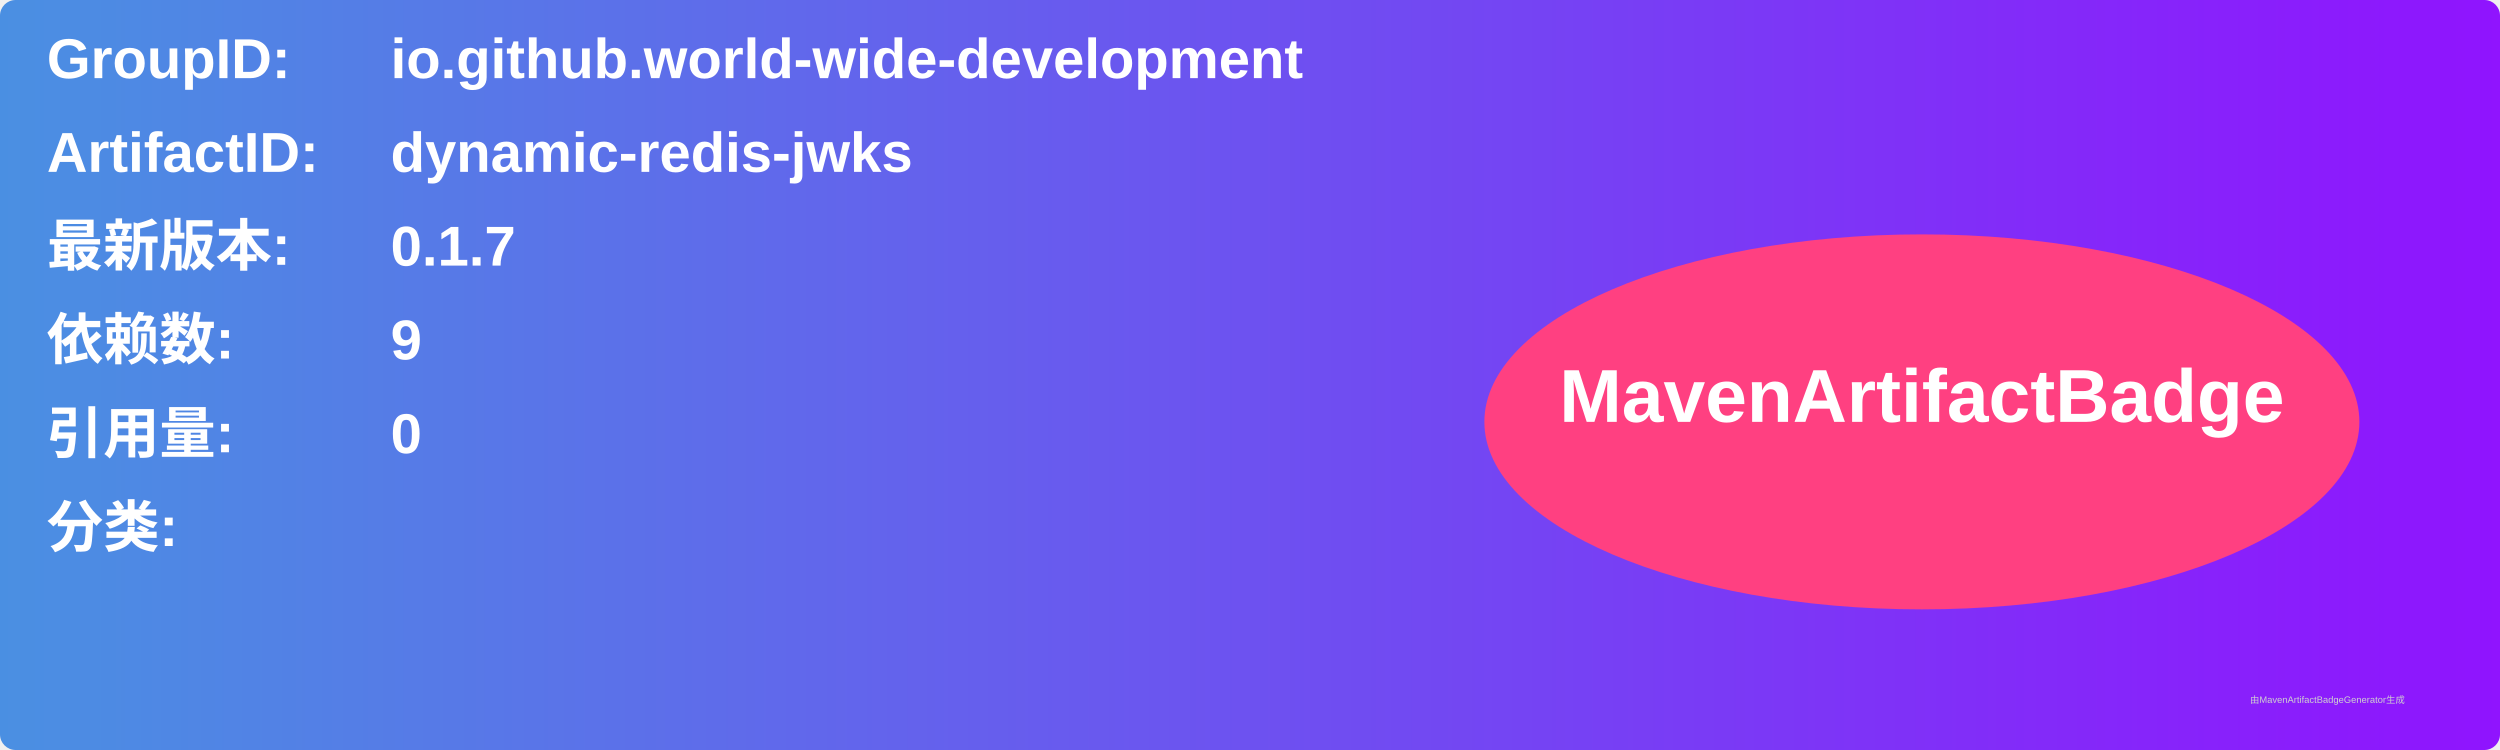
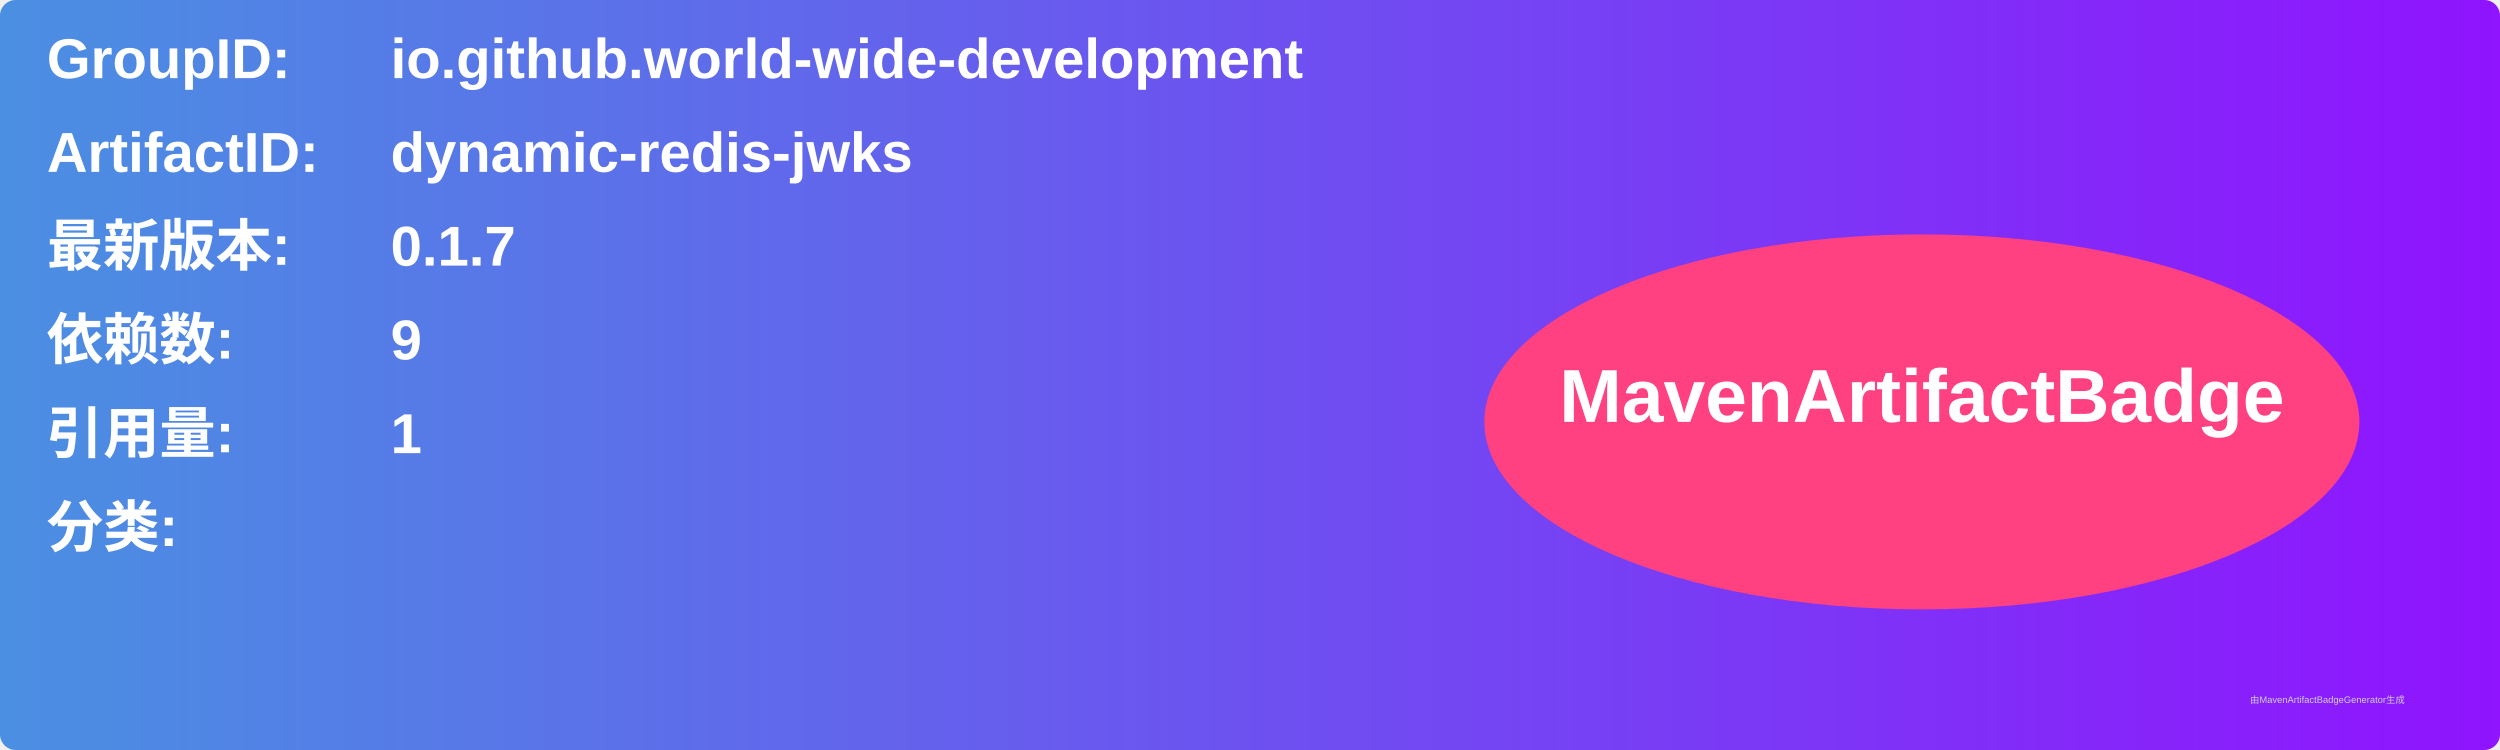
<svg xmlns="http://www.w3.org/2000/svg" width="800" height="240" viewBox="0 0 800 240">
  <linearGradient id="grad" x1="0%" y1="0%" x2="100%" y2="0%">
    <stop offset="0%" stop-color="#4a90e2" />
    <stop offset="100%" stop-color="#9013fe" />
  </linearGradient>
  <rect width="100%" height="100%" rx="5" ry="5" fill="url(#grad)" />
  <g transform="translate(15, 15)">
    <text x="0" y="10" font-family="Arial" font-size="18" fill="white" font-weight="bold" width="260">GroupID:</text>
    <text x="110" y="10" font-family="Arial" font-size="18" fill="white" font-weight="bold" width="460">io.github.world-wide-development</text>
    <text x="0" y="40" font-family="Arial" font-size="18" fill="white" font-weight="bold" width="260">ArtifactID:</text>
    <text x="110" y="40" font-family="Arial" font-size="18" fill="white" font-weight="bold" width="460">dynamic-redis-jwks</text>
    <text x="0" y="70" font-family="Arial" font-size="18" fill="white" font-weight="bold">最新版本:</text>
    <text x="110" y="70" font-family="Arial" font-size="18" fill="white" font-weight="bold">
      <tspan font-weight="bold">0.1.7</tspan>
    </text>
    <text x="0" y="100" font-family="Arial" font-size="18" fill="white" font-weight="bold">依赖数: </text>
    <text x="110" y="100" font-family="Arial" font-size="18" fill="white">
      <tspan font-weight="bold">9</tspan>
    </text>
    <text x="0" y="130" font-family="Arial" font-size="18" fill="white" font-weight="bold">引用量: </text>
    <text x="110" y="130" font-family="Arial" font-size="18" fill="white">
-       <tspan font-weight="bold">0</tspan>
+       <tspan font-weight="bold">1</tspan>
    </text>
    <text x="0" y="160" font-family="Arial" font-size="18" fill="white" font-weight="bold">分类:</text>
    <text x="10" y="190" font-family="Arial" font-size="10" fill="white">
      <tspan font-weight="bold" />
    </text>
    <ellipse cx="600" cy="120" rx="140" ry="60" fill="#ff4081" />
    <text x="600" y="120" text-anchor="middle" font-family="Arial" font-size="24" fill="white" font-weight="bold">MavenArtifactBadge</text>
  </g>
  <text x="720" y="225" font-family="Arial" font-size="3" fill="#d0d0d0">由MavenArtifactBadgeGenerator生成</text>
</svg>
